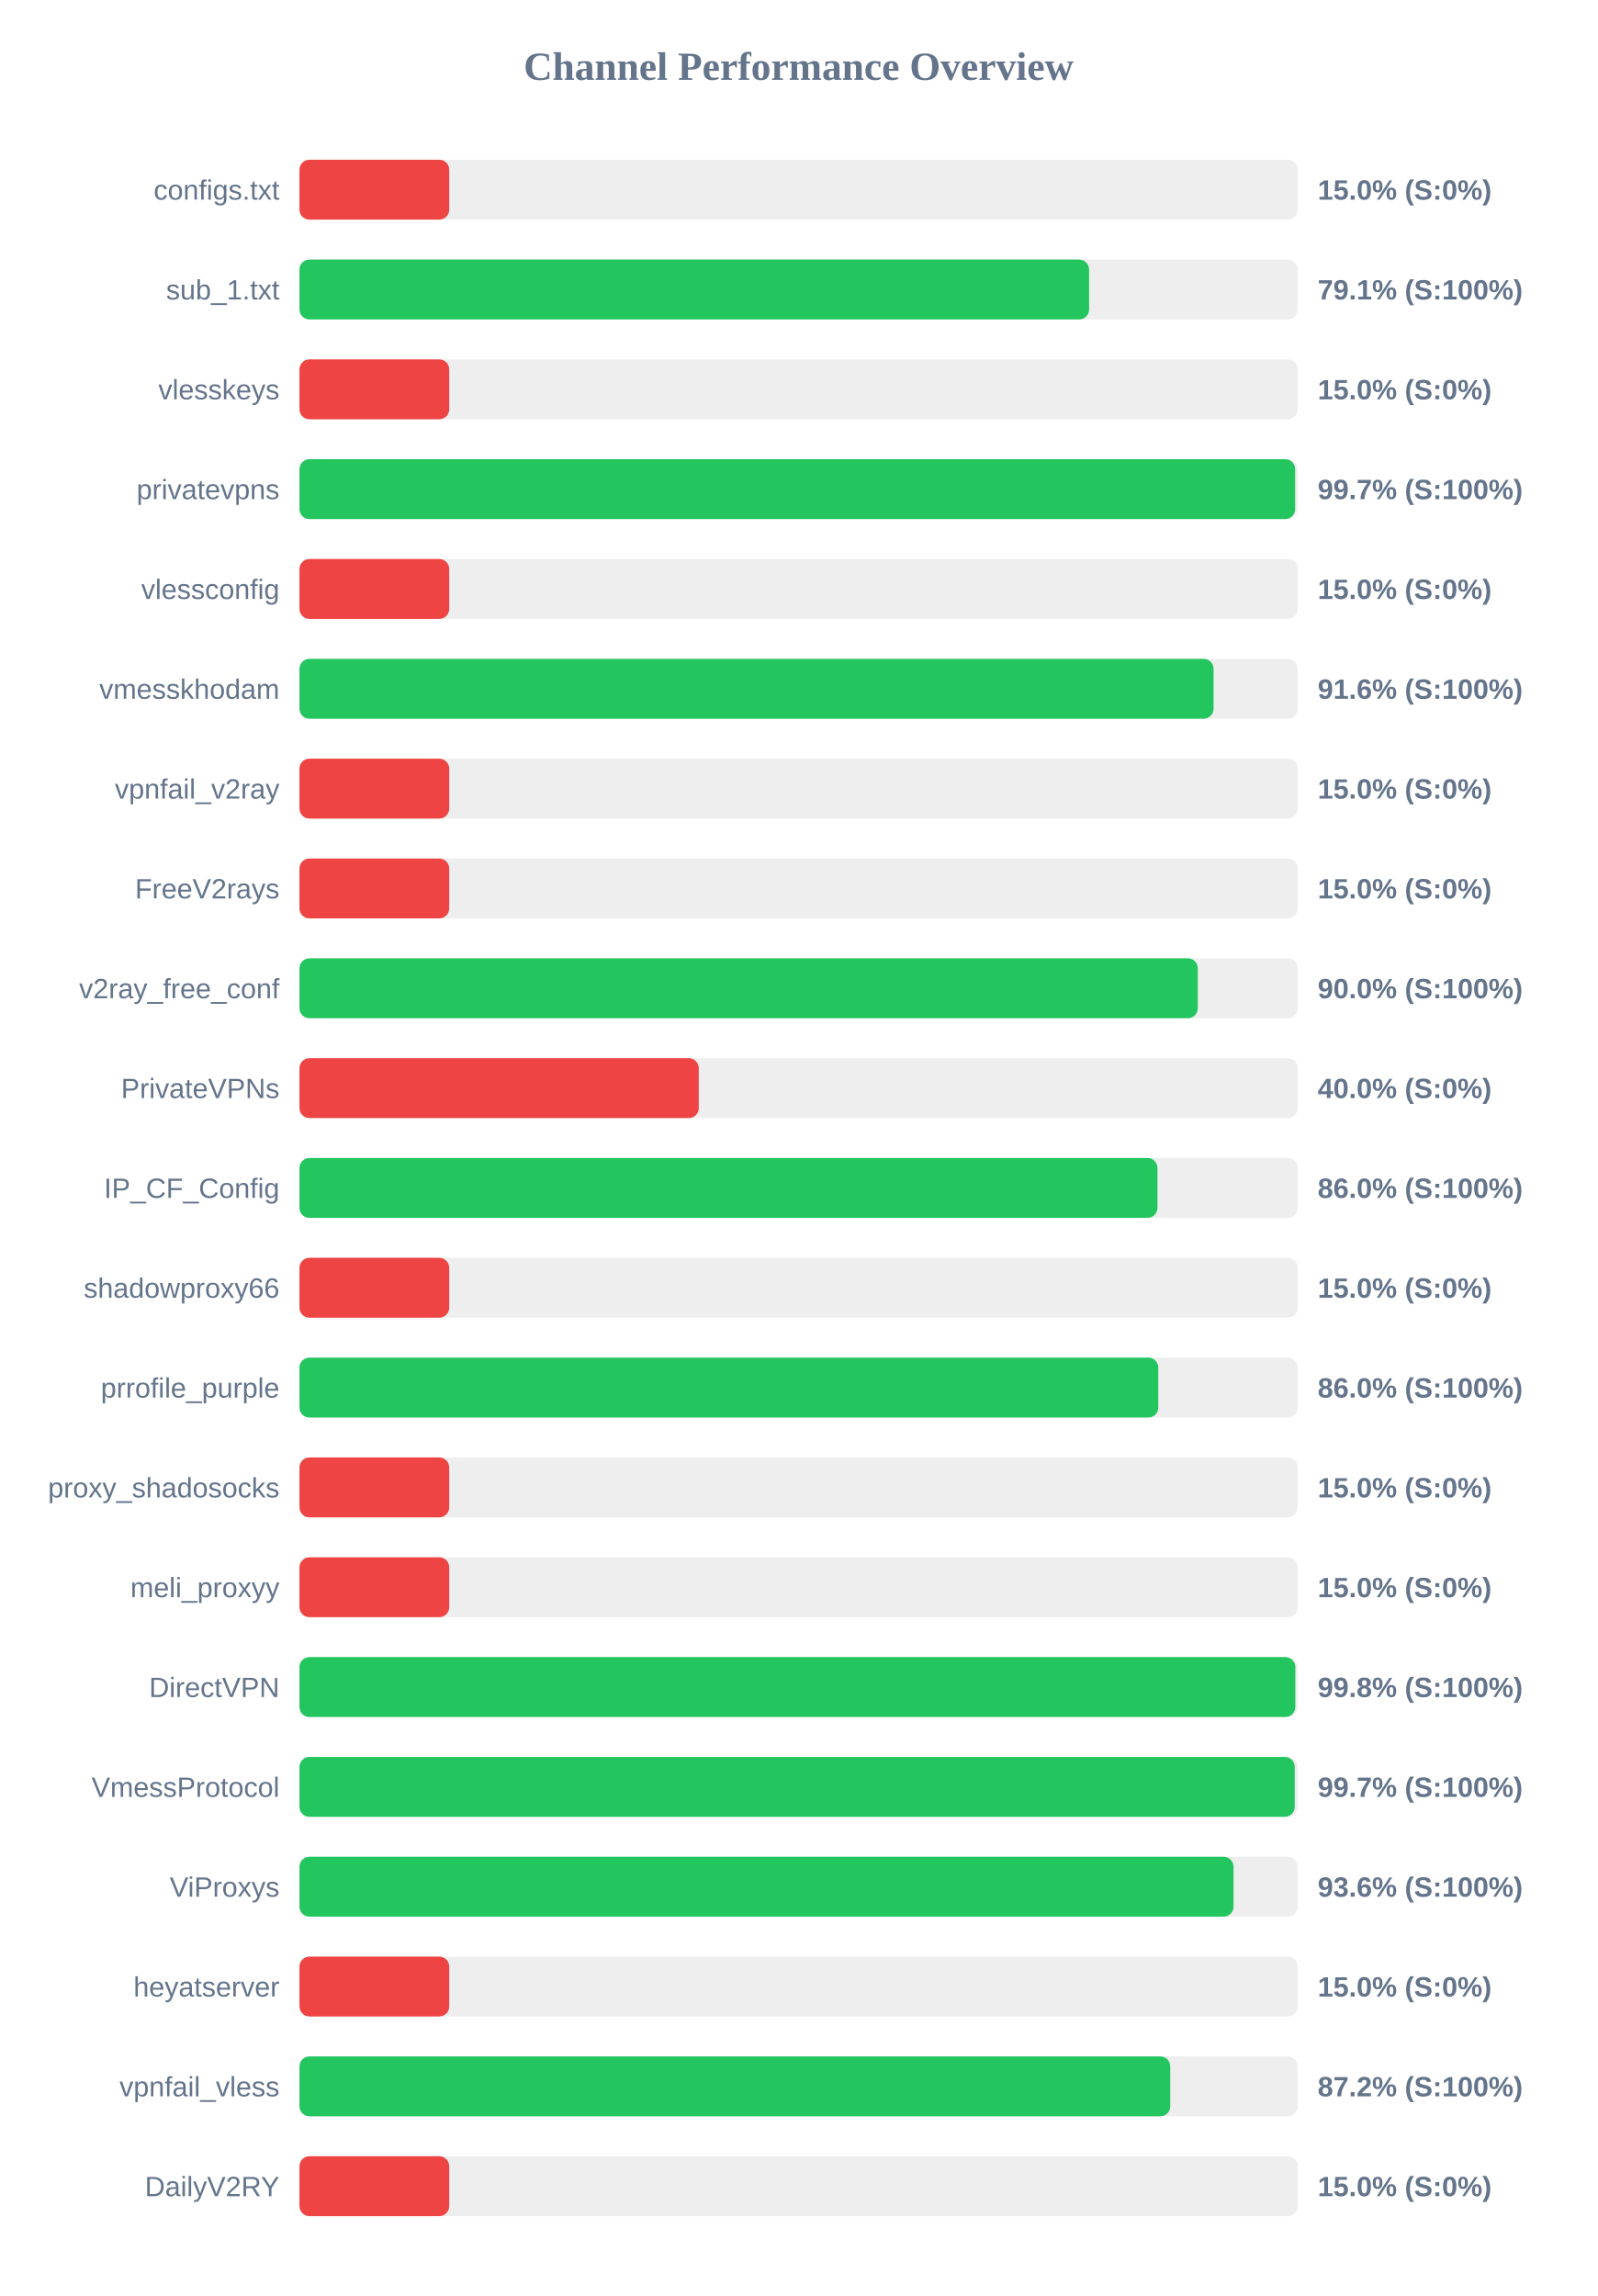
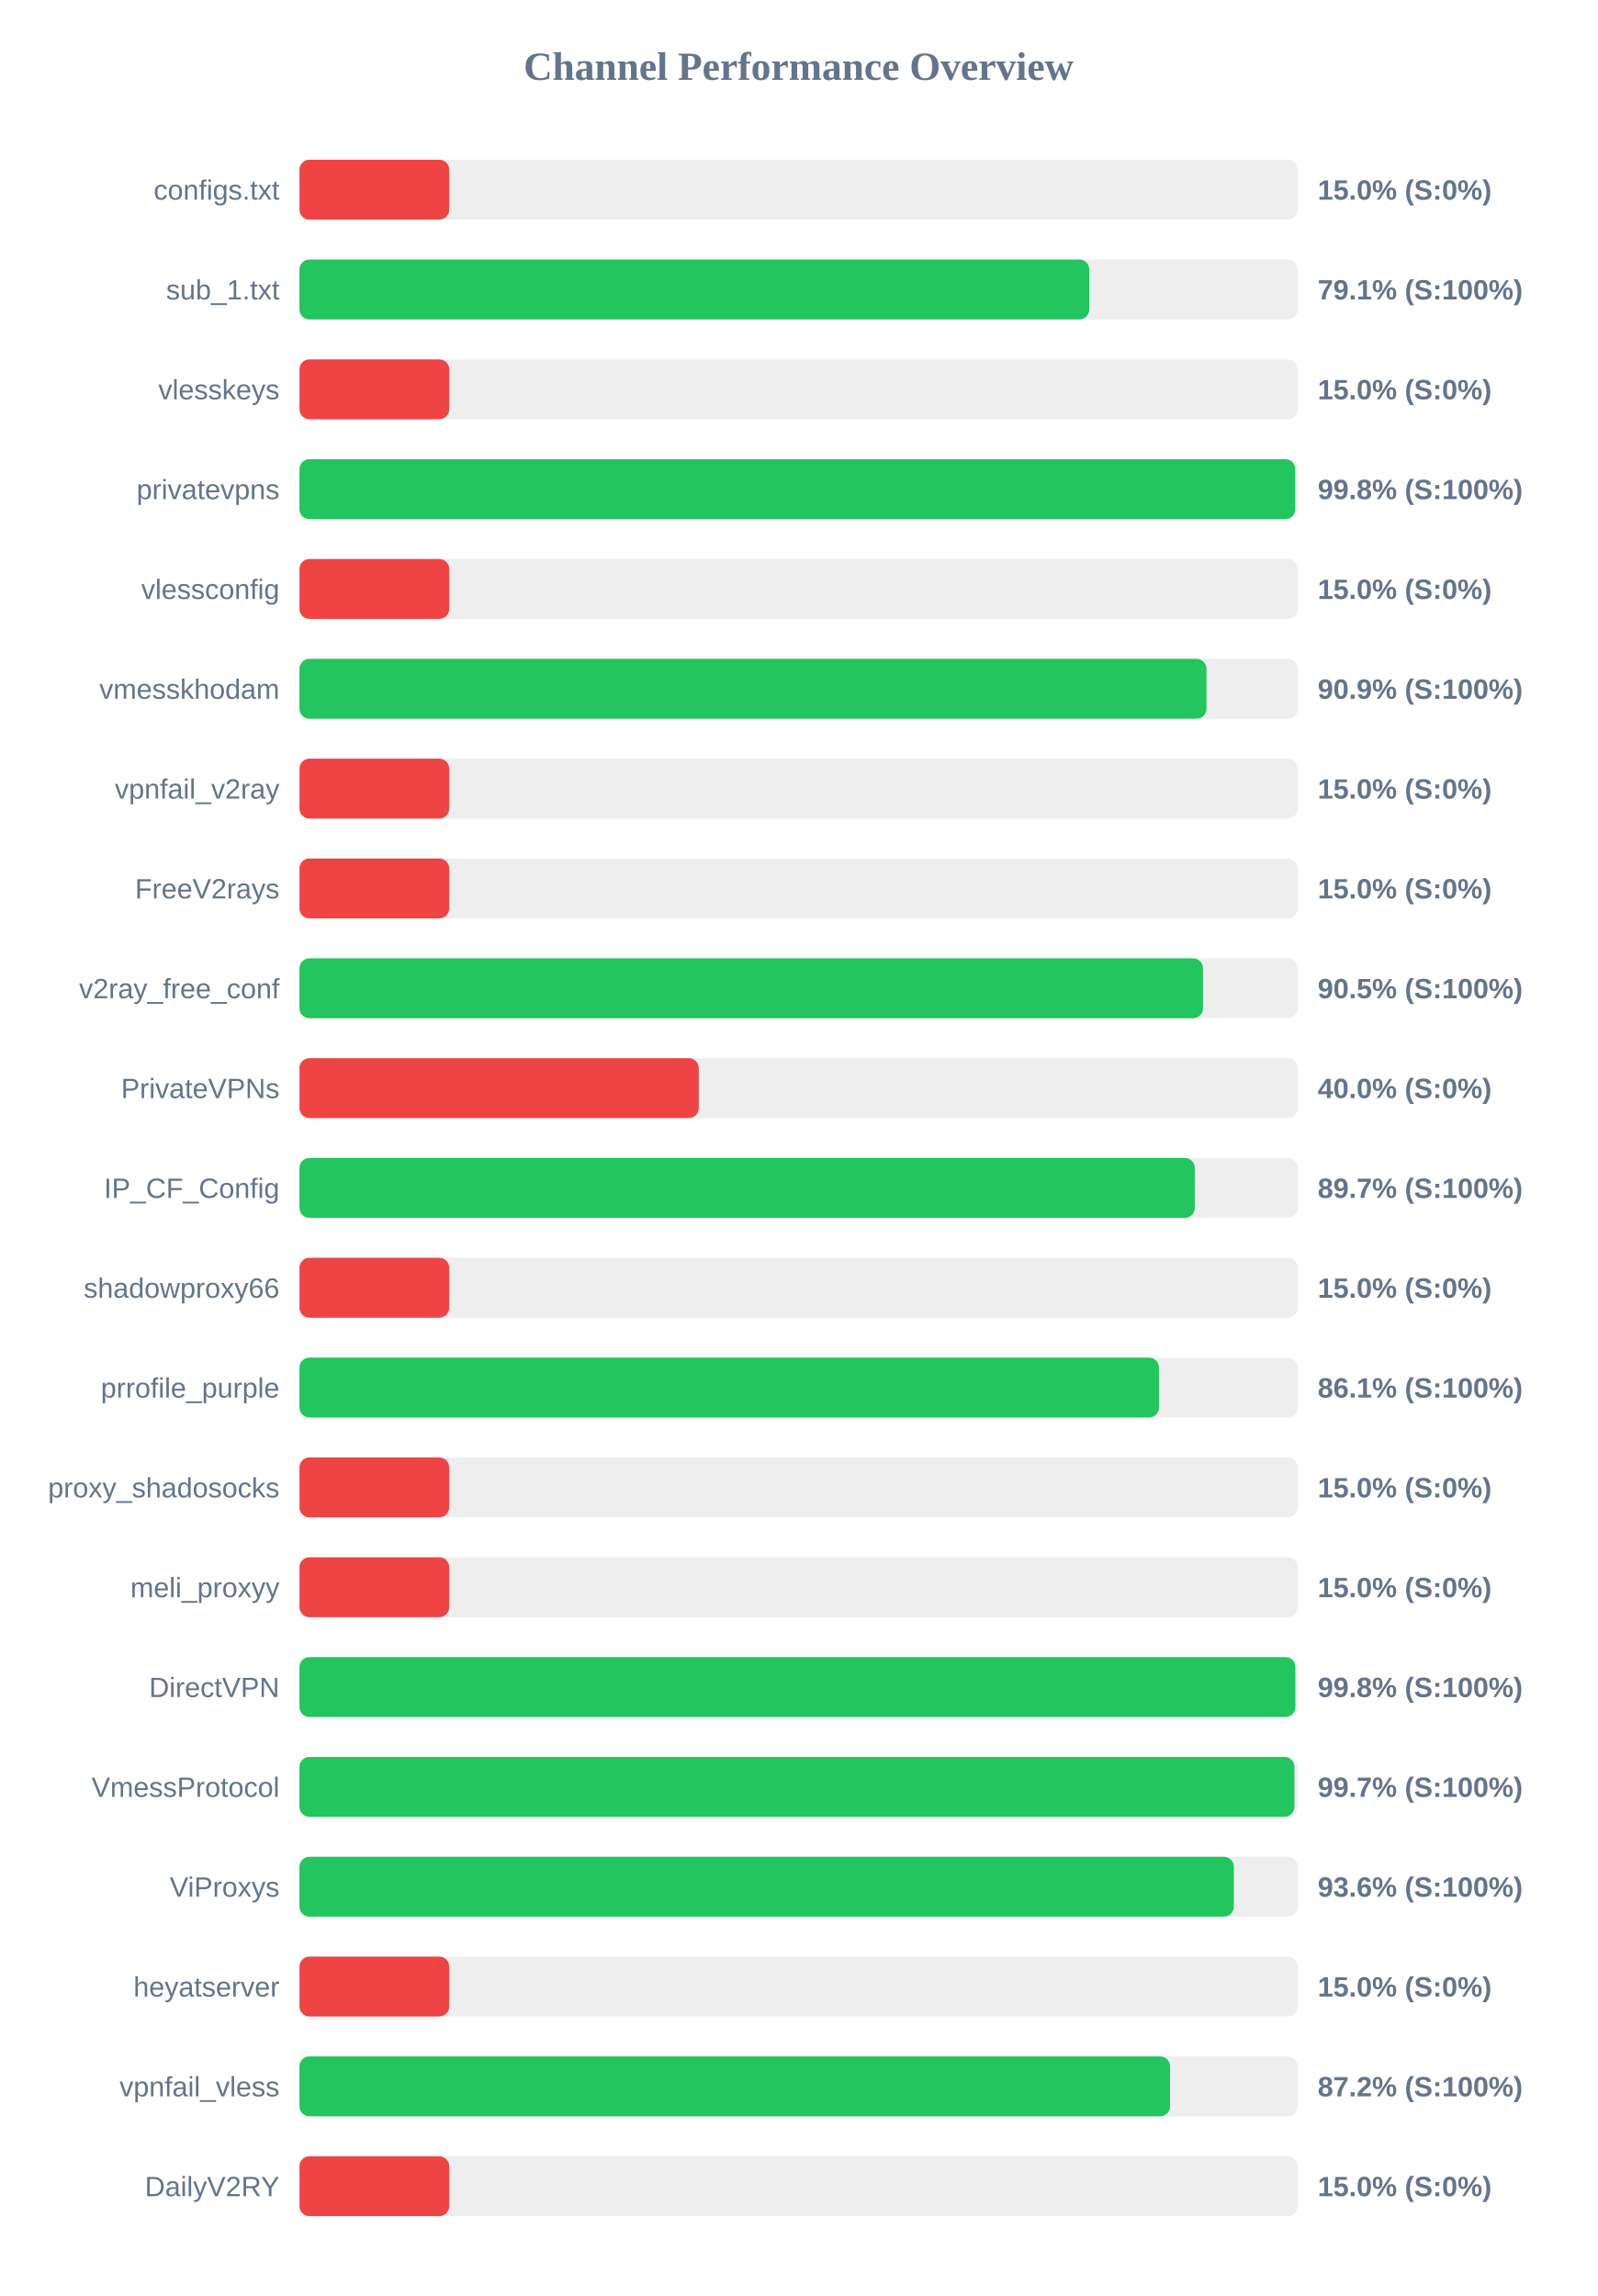
<svg xmlns="http://www.w3.org/2000/svg" width="800" height="1150" version="1.1">
  <style>
        .row { font: 14px Arial; fill: #64748b; }
        .score { font: bold 14px Arial; fill: #64748b; }
    </style>
  <text x="400" y="40" text-anchor="middle" font-size="20px" font-weight="bold" fill="#64748b">Channel Performance Overview</text>
  <rect x="150" y="80" width="500" height="30" fill="#eee" rx="5" />
  <rect x="150" y="80" width="75.0" height="30" fill="#ef4444" rx="5" />
  <text x="140" y="100" text-anchor="end" class="row">configs.txt</text>
  <text x="660" y="100" text-anchor="start" class="score">15.0% (S:0%)</text>
  <rect x="150" y="130" width="500" height="30" fill="#eee" rx="5" />
-   <rect x="150" y="130" width="395.5" height="30" fill="#22c55e" rx="5" />
+   <rect x="150" y="130" width="395.6" height="30" fill="#22c55e" rx="5" />
  <text x="140" y="150" text-anchor="end" class="row">sub_1.txt</text>
  <text x="660" y="150" text-anchor="start" class="score">79.1% (S:100%)</text>
  <rect x="150" y="180" width="500" height="30" fill="#eee" rx="5" />
  <rect x="150" y="180" width="75.0" height="30" fill="#ef4444" rx="5" />
  <text x="140" y="200" text-anchor="end" class="row">vlesskeys</text>
  <text x="660" y="200" text-anchor="start" class="score">15.0% (S:0%)</text>
  <rect x="150" y="230" width="500" height="30" fill="#eee" rx="5" />
-   <rect x="150" y="230" width="498.7" height="30" fill="#22c55e" rx="5" />
+   <rect x="150" y="230" width="498.75" height="30" fill="#22c55e" rx="5" />
  <text x="140" y="250" text-anchor="end" class="row">privatevpns</text>
-   <text x="660" y="250" text-anchor="start" class="score">99.7% (S:100%)</text>
+   <text x="660" y="250" text-anchor="start" class="score">99.8% (S:100%)</text>
  <rect x="150" y="280" width="500" height="30" fill="#eee" rx="5" />
  <rect x="150" y="280" width="75.0" height="30" fill="#ef4444" rx="5" />
  <text x="140" y="300" text-anchor="end" class="row">vlessconfig</text>
  <text x="660" y="300" text-anchor="start" class="score">15.0% (S:0%)</text>
  <rect x="150" y="330" width="500" height="30" fill="#eee" rx="5" />
-   <rect x="150" y="330" width="457.85" height="30" fill="#22c55e" rx="5" />
+   <rect x="150" y="330" width="454.3" height="30" fill="#22c55e" rx="5" />
  <text x="140" y="350" text-anchor="end" class="row">vmesskhodam</text>
-   <text x="660" y="350" text-anchor="start" class="score">91.6% (S:100%)</text>
+   <text x="660" y="350" text-anchor="start" class="score">90.9% (S:100%)</text>
  <rect x="150" y="380" width="500" height="30" fill="#eee" rx="5" />
  <rect x="150" y="380" width="75.0" height="30" fill="#ef4444" rx="5" />
  <text x="140" y="400" text-anchor="end" class="row">vpnfail_v2ray</text>
  <text x="660" y="400" text-anchor="start" class="score">15.0% (S:0%)</text>
  <rect x="150" y="430" width="500" height="30" fill="#eee" rx="5" />
  <rect x="150" y="430" width="75.0" height="30" fill="#ef4444" rx="5" />
  <text x="140" y="450" text-anchor="end" class="row">FreeV2rays</text>
  <text x="660" y="450" text-anchor="start" class="score">15.0% (S:0%)</text>
  <rect x="150" y="480" width="500" height="30" fill="#eee" rx="5" />
-   <rect x="150" y="480" width="449.95" height="30" fill="#22c55e" rx="5" />
+   <rect x="150" y="480" width="452.55" height="30" fill="#22c55e" rx="5" />
  <text x="140" y="500" text-anchor="end" class="row">v2ray_free_conf</text>
-   <text x="660" y="500" text-anchor="start" class="score">90.0% (S:100%)</text>
+   <text x="660" y="500" text-anchor="start" class="score">90.5% (S:100%)</text>
  <rect x="150" y="530" width="500" height="30" fill="#eee" rx="5" />
  <rect x="150" y="530" width="200.0" height="30" fill="#ef4444" rx="5" />
  <text x="140" y="550" text-anchor="end" class="row">PrivateVPNs</text>
  <text x="660" y="550" text-anchor="start" class="score">40.0% (S:0%)</text>
  <rect x="150" y="580" width="500" height="30" fill="#eee" rx="5" />
-   <rect x="150" y="580" width="429.75" height="30" fill="#22c55e" rx="5" />
+   <rect x="150" y="580" width="448.45" height="30" fill="#22c55e" rx="5" />
  <text x="140" y="600" text-anchor="end" class="row">IP_CF_Config</text>
-   <text x="660" y="600" text-anchor="start" class="score">86.0% (S:100%)</text>
+   <text x="660" y="600" text-anchor="start" class="score">89.7% (S:100%)</text>
  <rect x="150" y="630" width="500" height="30" fill="#eee" rx="5" />
  <rect x="150" y="630" width="75.0" height="30" fill="#ef4444" rx="5" />
  <text x="140" y="650" text-anchor="end" class="row">shadowproxy66</text>
  <text x="660" y="650" text-anchor="start" class="score">15.0% (S:0%)</text>
  <rect x="150" y="680" width="500" height="30" fill="#eee" rx="5" />
-   <rect x="150" y="680" width="430.15" height="30" fill="#22c55e" rx="5" />
+   <rect x="150" y="680" width="430.5" height="30" fill="#22c55e" rx="5" />
  <text x="140" y="700" text-anchor="end" class="row">prrofile_purple</text>
-   <text x="660" y="700" text-anchor="start" class="score">86.0% (S:100%)</text>
+   <text x="660" y="700" text-anchor="start" class="score">86.1% (S:100%)</text>
  <rect x="150" y="730" width="500" height="30" fill="#eee" rx="5" />
  <rect x="150" y="730" width="75.0" height="30" fill="#ef4444" rx="5" />
  <text x="140" y="750" text-anchor="end" class="row">proxy_shadosocks</text>
  <text x="660" y="750" text-anchor="start" class="score">15.0% (S:0%)</text>
  <rect x="150" y="780" width="500" height="30" fill="#eee" rx="5" />
  <rect x="150" y="780" width="75.0" height="30" fill="#ef4444" rx="5" />
  <text x="140" y="800" text-anchor="end" class="row">meli_proxyy</text>
  <text x="660" y="800" text-anchor="start" class="score">15.0% (S:0%)</text>
  <rect x="150" y="830" width="500" height="30" fill="#eee" rx="5" />
  <rect x="150" y="830" width="498.8" height="30" fill="#22c55e" rx="5" />
  <text x="140" y="850" text-anchor="end" class="row">DirectVPN</text>
  <text x="660" y="850" text-anchor="start" class="score">99.8% (S:100%)</text>
  <rect x="150" y="880" width="500" height="30" fill="#eee" rx="5" />
-   <rect x="150" y="880" width="498.5" height="30" fill="#22c55e" rx="5" />
+   <rect x="150" y="880" width="498.35" height="30" fill="#22c55e" rx="5" />
  <text x="140" y="900" text-anchor="end" class="row">VmessProtocol</text>
  <text x="660" y="900" text-anchor="start" class="score">99.7% (S:100%)</text>
  <rect x="150" y="930" width="500" height="30" fill="#eee" rx="5" />
-   <rect x="150" y="930" width="467.85" height="30" fill="#22c55e" rx="5" />
+   <rect x="150" y="930" width="468.0" height="30" fill="#22c55e" rx="5" />
  <text x="140" y="950" text-anchor="end" class="row">ViProxys</text>
  <text x="660" y="950" text-anchor="start" class="score">93.6% (S:100%)</text>
  <rect x="150" y="980" width="500" height="30" fill="#eee" rx="5" />
  <rect x="150" y="980" width="75.0" height="30" fill="#ef4444" rx="5" />
  <text x="140" y="1000" text-anchor="end" class="row">heyatserver</text>
  <text x="660" y="1000" text-anchor="start" class="score">15.0% (S:0%)</text>
  <rect x="150" y="1030" width="500" height="30" fill="#eee" rx="5" />
-   <rect x="150" y="1030" width="436.15" height="30" fill="#22c55e" rx="5" />
+   <rect x="150" y="1030" width="436.05" height="30" fill="#22c55e" rx="5" />
  <text x="140" y="1050" text-anchor="end" class="row">vpnfail_vless</text>
  <text x="660" y="1050" text-anchor="start" class="score">87.2% (S:100%)</text>
  <rect x="150" y="1080" width="500" height="30" fill="#eee" rx="5" />
  <rect x="150" y="1080" width="75.0" height="30" fill="#ef4444" rx="5" />
  <text x="140" y="1100" text-anchor="end" class="row">DailyV2RY</text>
  <text x="660" y="1100" text-anchor="start" class="score">15.0% (S:0%)</text>
</svg>
